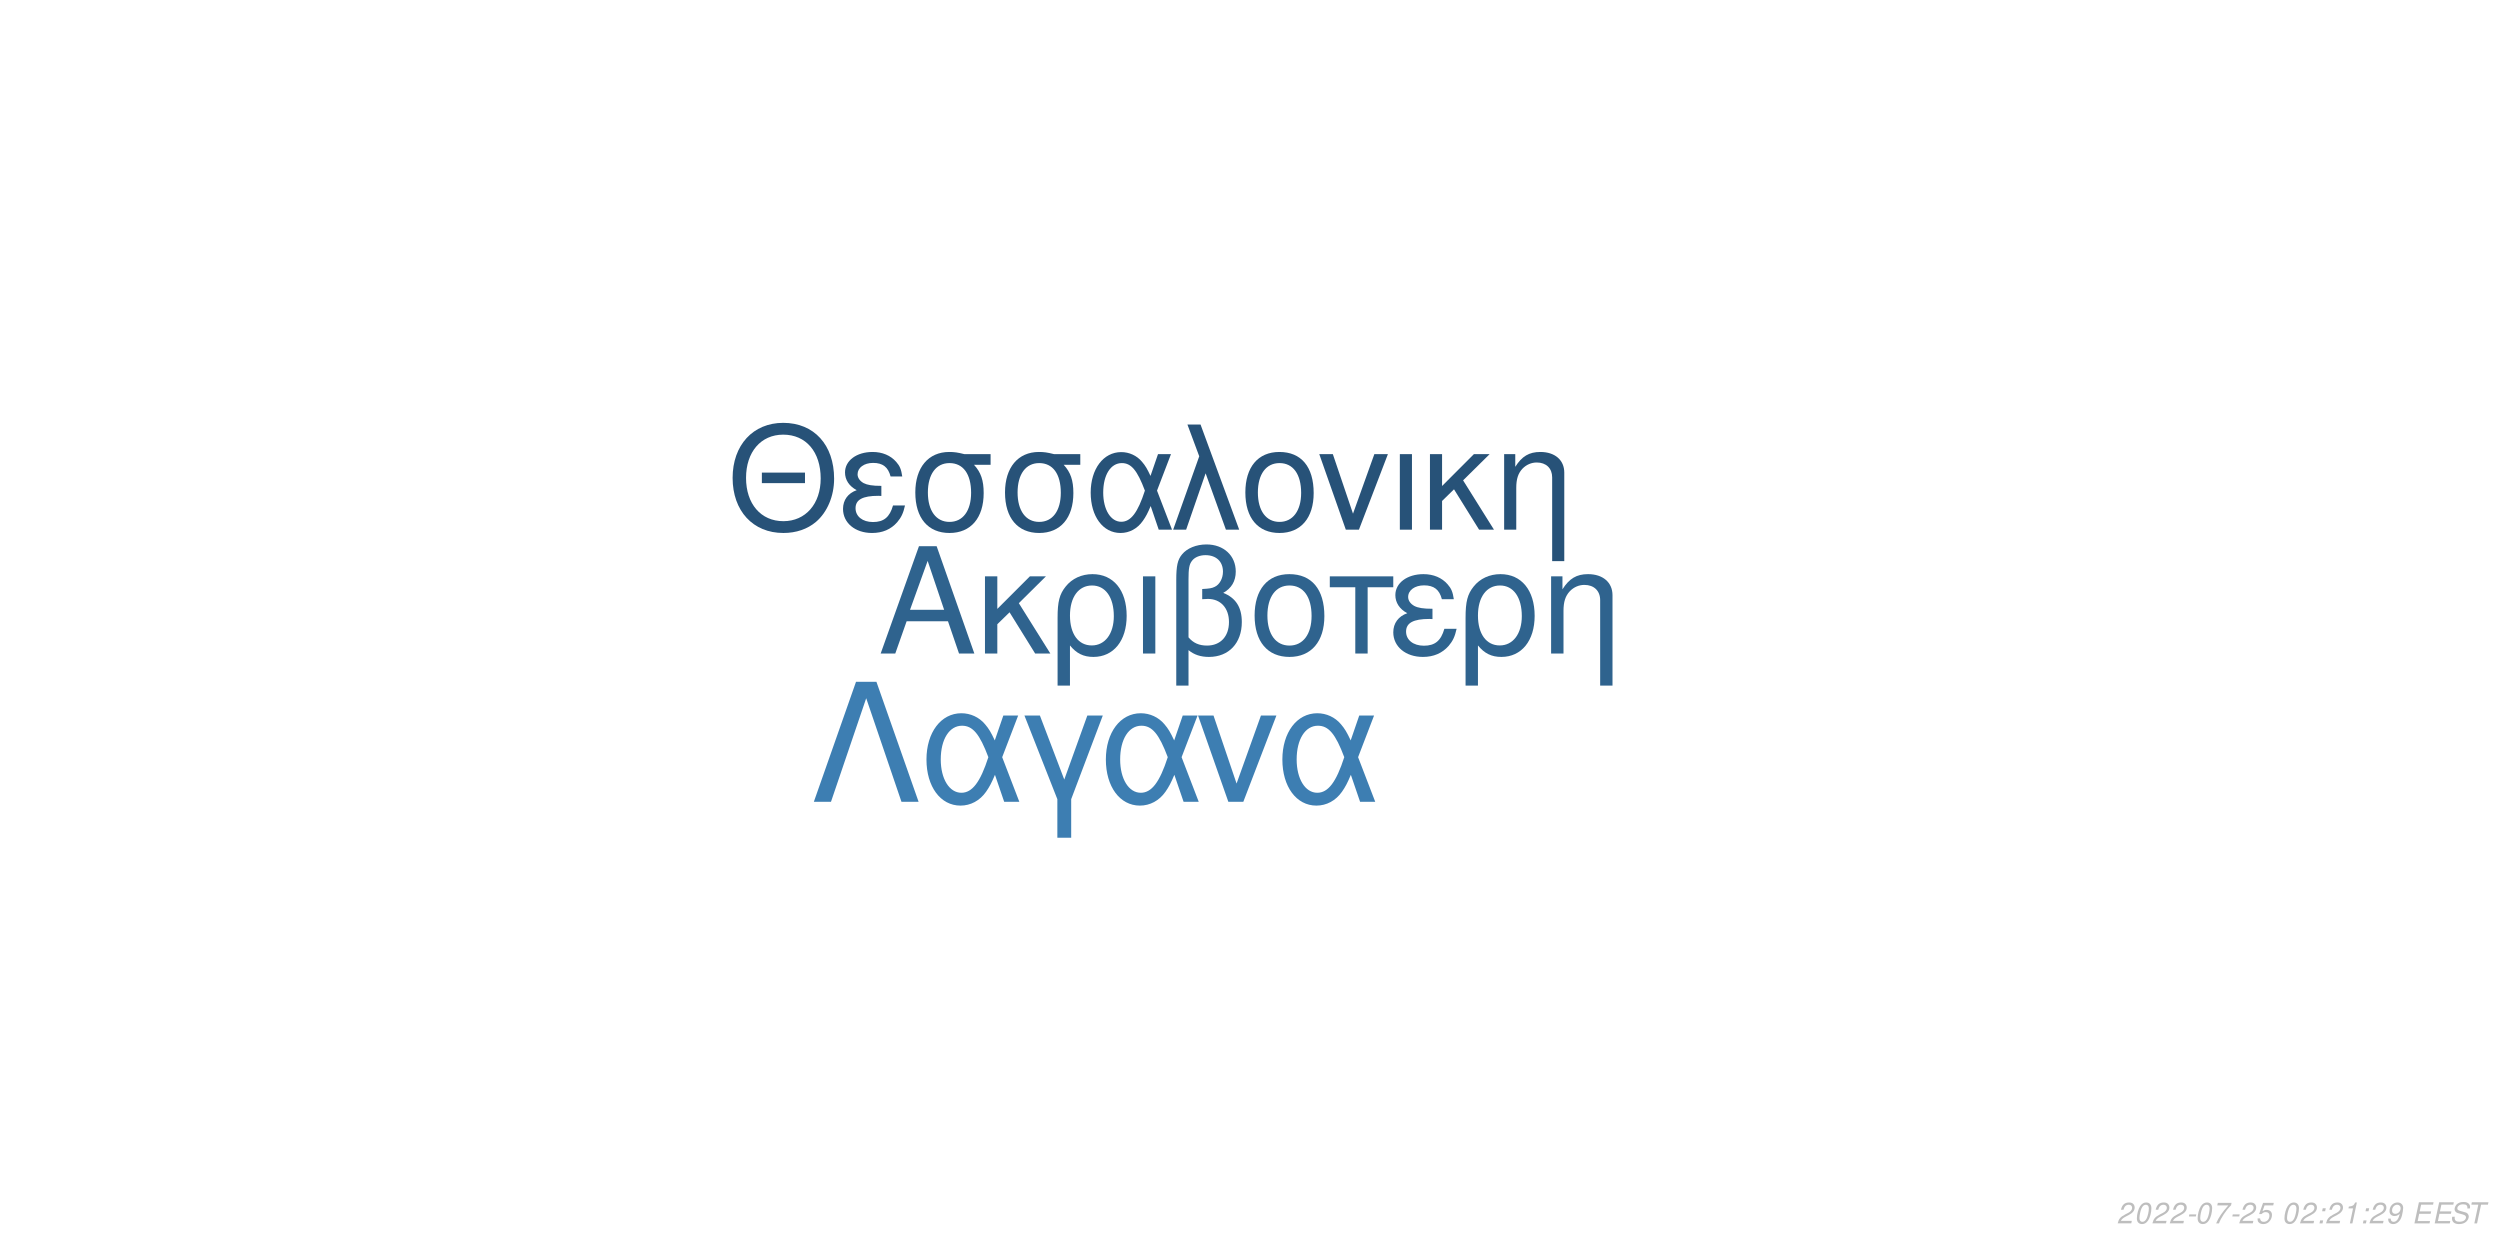
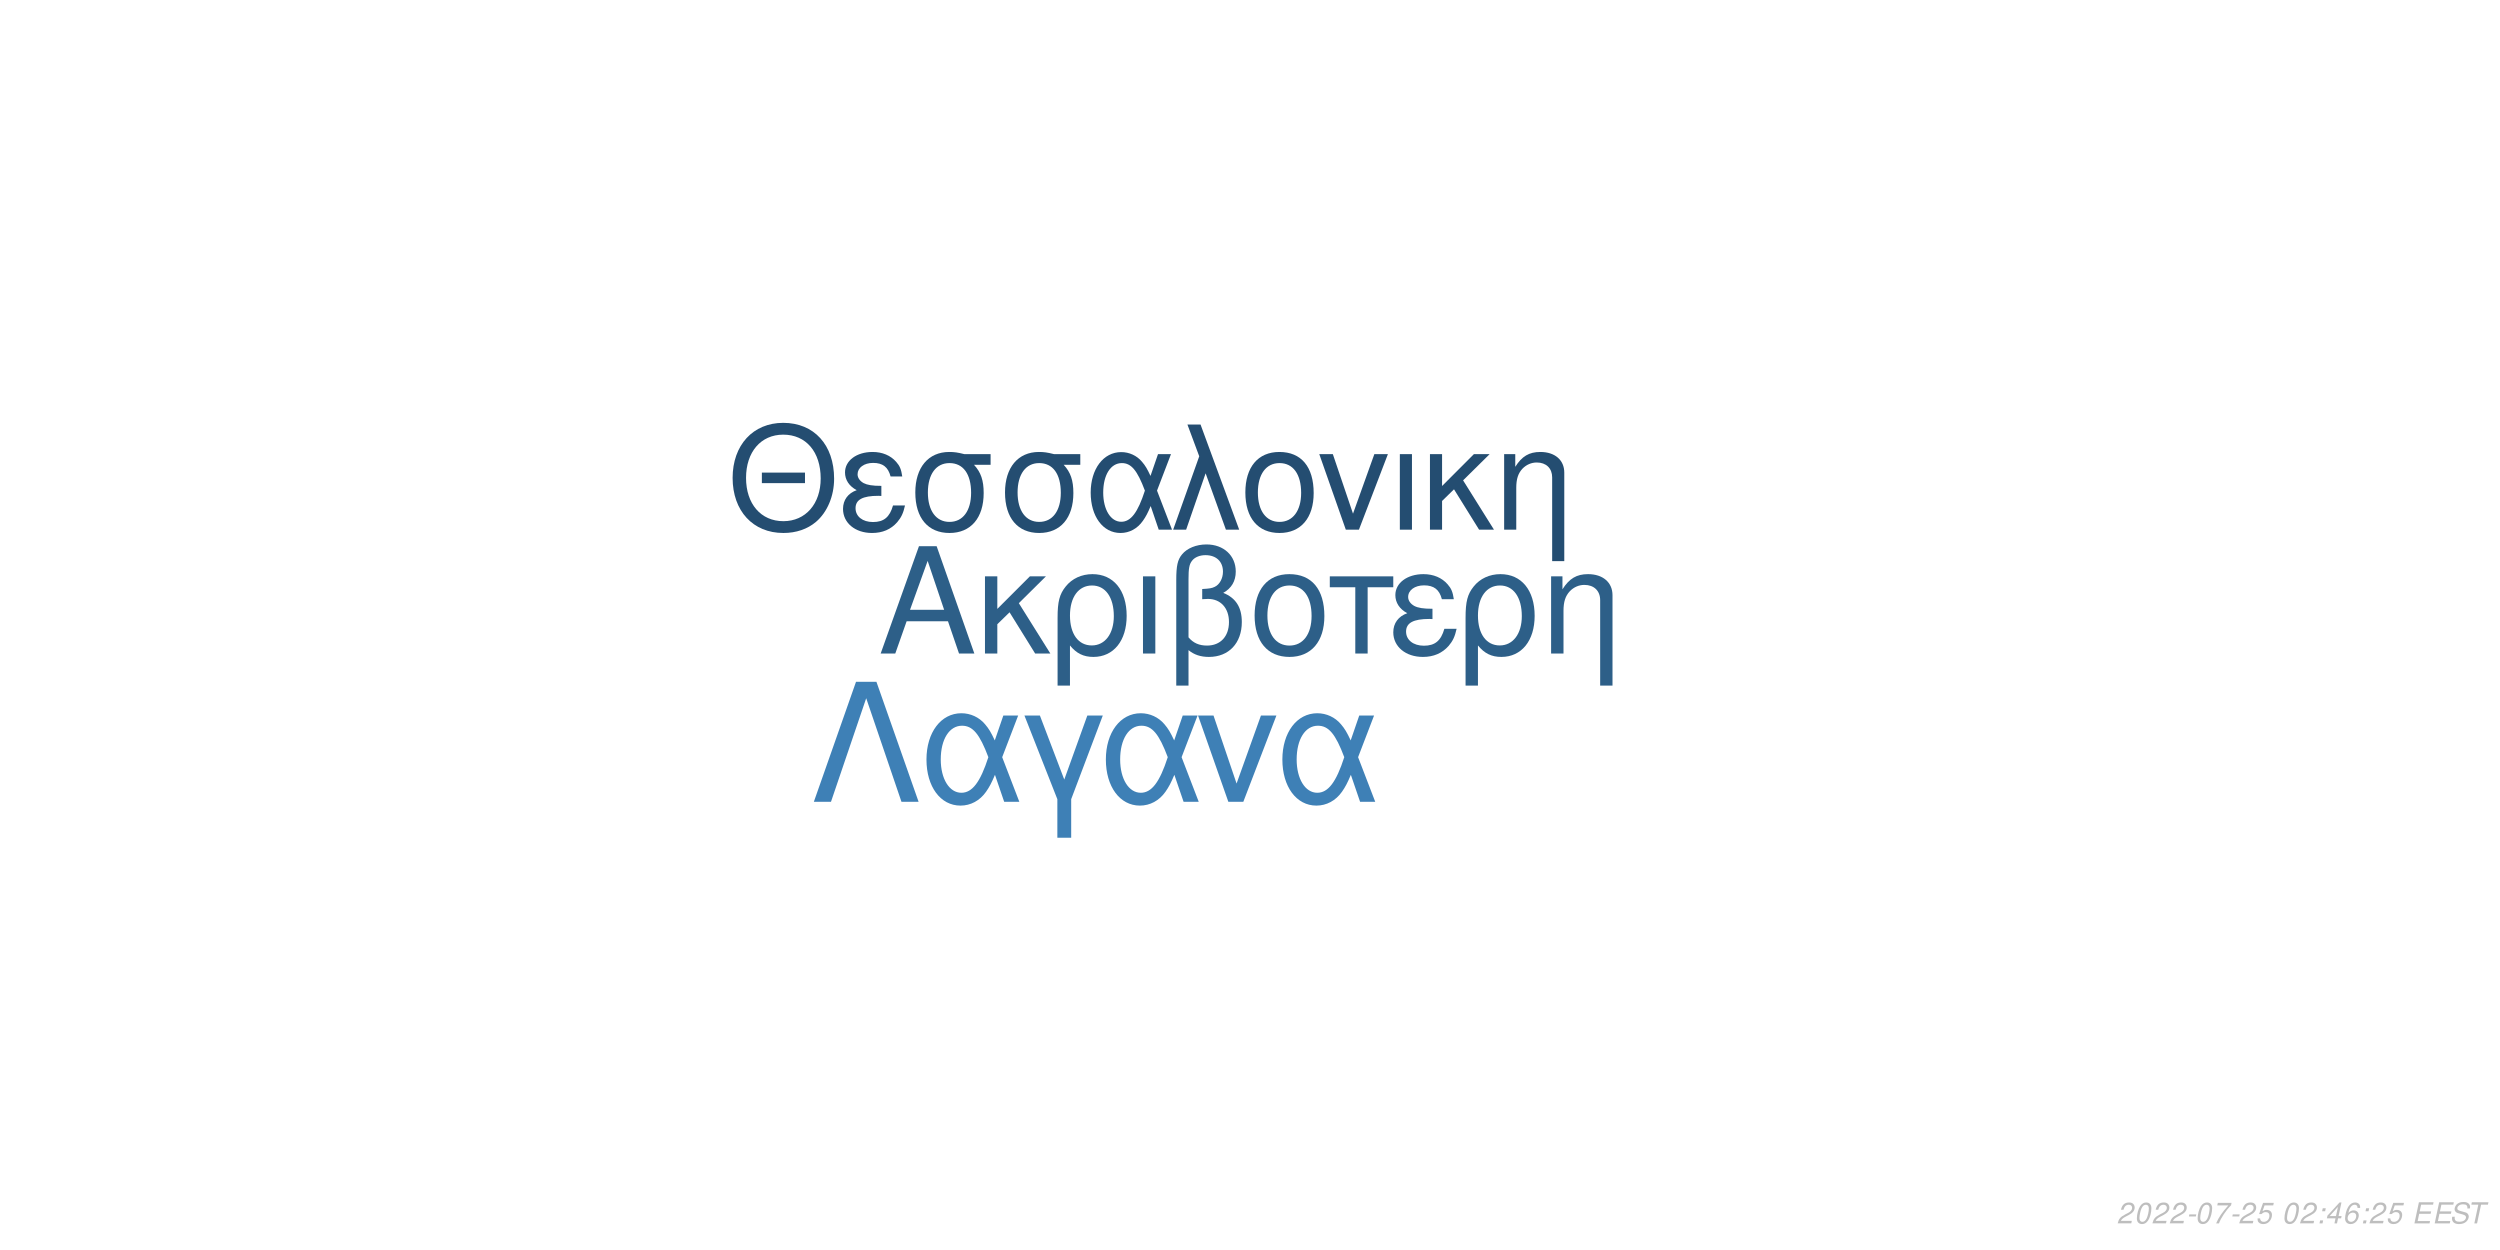
<svg xmlns="http://www.w3.org/2000/svg" xmlns:xlink="http://www.w3.org/1999/xlink" width="864pt" height="432pt" viewBox="0 0 864 432" version="1.1">
  <defs>
    <g>
      <symbol overflow="visible" id="glyph0-0">
        <path style="stroke:none;" d="" />
      </symbol>
      <symbol overflow="visible" id="glyph0-1">
        <path style="stroke:none;" d="M 24.125 -11.141 L 27.938 0 L 33.234 0 L 20.203 -37.094 L 14.094 -37.094 L 0.859 0 L 5.906 0 L 9.828 -11.141 Z M 22.797 -15.109 L 11 -15.109 L 17.094 -32.016 Z M 22.797 -15.109 " />
      </symbol>
      <symbol overflow="visible" id="glyph0-2">
        <path style="stroke:none;" d="M 7.172 -15.422 L 7.172 -26.672 L 2.906 -26.672 L 2.906 0 L 7.172 0 L 7.172 -10.125 L 11.406 -14.25 L 20.25 0 L 25.5 0 L 14.609 -17.406 L 23.969 -26.672 L 18.422 -26.672 Z M 7.172 -15.422 " />
      </symbol>
      <symbol overflow="visible" id="glyph0-3">
        <path style="stroke:none;" d="M 3 11.094 L 7.281 11.094 L 7.281 -2.797 C 9.516 -0.047 11.953 1.172 15.375 1.172 C 22.344 1.172 26.875 -4.422 26.875 -13.031 C 26.875 -21.891 22.297 -27.438 15.062 -27.438 C 11.297 -27.438 7.984 -25.906 5.797 -23.156 C 3.672 -20.516 3 -17.969 3 -12.359 Z M 14.906 -23.516 C 19.547 -23.516 22.438 -19.438 22.438 -12.922 C 22.438 -6.812 19.391 -2.797 14.812 -2.797 C 10.172 -2.797 7.281 -6.766 7.281 -13.125 C 7.281 -19.484 10.234 -23.516 14.906 -23.516 Z M 14.906 -23.516 " />
      </symbol>
      <symbol overflow="visible" id="glyph0-4">
        <path style="stroke:none;" d="M 3.516 0 L 7.781 0 L 7.781 -26.672 L 3.516 -26.672 Z M 3.516 0 " />
      </symbol>
      <symbol overflow="visible" id="glyph0-5">
        <path style="stroke:none;" d="M 4.016 11.094 L 8.25 11.094 L 8.25 -1.172 C 10.172 0.406 12.422 1.172 15.312 1.172 C 22.188 1.172 26.672 -3.609 26.672 -10.891 C 26.672 -15.984 24.578 -19.234 20.25 -20.969 C 23.109 -22.547 24.578 -25.031 24.578 -28.344 C 24.578 -33.844 20.406 -37.703 14.453 -37.703 C 10.938 -37.703 7.734 -36.391 6 -34.25 C 4.484 -32.422 4.016 -30.328 4.016 -25.391 Z M 8.25 -25.656 C 8.25 -29.359 8.5 -30.844 9.469 -32.062 C 10.375 -33.281 12.156 -34 14.094 -34 C 17.812 -34 20.156 -31.812 20.156 -28.297 C 20.156 -25.953 18.984 -23.812 17.297 -23.047 C 16.281 -22.547 15.469 -22.438 12.984 -22.297 L 12.984 -18.781 C 13.734 -18.828 14.344 -18.875 14.969 -18.875 C 19.344 -18.875 22.234 -15.719 22.234 -10.891 C 22.234 -5.906 19.281 -2.75 14.656 -2.75 C 11.953 -2.75 9.922 -3.609 8.25 -5.594 Z M 8.25 -25.656 " />
      </symbol>
      <symbol overflow="visible" id="glyph0-6">
        <path style="stroke:none;" d="M 14.094 -27.438 C 6.562 -27.438 2.094 -22.094 2.094 -13.125 C 2.094 -4.125 6.562 1.172 14.141 1.172 C 21.672 1.172 26.203 -4.172 26.203 -12.922 C 26.203 -22.188 21.828 -27.438 14.094 -27.438 Z M 14.141 -23.516 C 18.938 -23.516 21.781 -19.594 21.781 -12.984 C 21.781 -6.672 18.828 -2.75 14.141 -2.75 C 9.422 -2.75 6.516 -6.672 6.516 -13.125 C 6.516 -19.594 9.422 -23.516 14.141 -23.516 Z M 14.141 -23.516 " />
      </symbol>
      <symbol overflow="visible" id="glyph0-7">
        <path style="stroke:none;" d="M 7.891 0 L 12.156 0 L 12.156 -22.906 L 21.016 -22.906 L 21.016 -26.672 L -0.922 -26.672 L -0.922 -22.906 L 7.891 -22.906 Z M 7.891 0 " />
      </symbol>
      <symbol overflow="visible" id="glyph0-8">
        <path style="stroke:none;" d="M 14.562 -15.469 C 11.344 -15.469 9.562 -15.781 8.297 -16.438 C 6.922 -17.203 6.156 -18.328 6.156 -19.547 C 6.156 -21.891 8.453 -23.562 11.656 -23.562 C 15.062 -23.562 16.953 -22.094 17.812 -18.781 L 21.938 -18.781 C 21.578 -21.266 21.062 -22.5 19.797 -23.922 C 17.812 -26.203 14.906 -27.438 11.453 -27.438 C 5.797 -27.438 1.734 -24.375 1.734 -20.203 C 1.734 -17.609 3.156 -15.375 5.859 -13.938 C 2.797 -12.875 1.016 -10.484 1.016 -7.328 C 1.016 -2.391 5.297 1.172 11.25 1.172 C 14.969 1.172 17.906 -0.109 20.156 -2.641 C 21.578 -4.328 22.297 -5.797 22.906 -8.547 L 18.672 -8.547 C 17.5 -4.422 15.422 -2.703 11.609 -2.703 C 7.938 -2.703 5.438 -4.688 5.438 -7.578 C 5.438 -10.578 7.938 -11.953 13.484 -11.953 C 13.641 -11.953 14.094 -11.953 14.562 -11.906 Z M 14.562 -15.469 " />
      </symbol>
      <symbol overflow="visible" id="glyph0-9">
        <path style="stroke:none;" d="M 3.562 -26.672 L 3.562 0 L 7.844 0 L 7.844 -14.703 C 7.844 -17.906 8.5 -19.891 10.031 -21.531 C 11.406 -22.953 13.188 -23.719 15.062 -23.719 C 18.375 -23.719 20.516 -21.672 20.516 -18.469 L 20.516 11.094 L 24.781 11.094 L 24.781 -20.156 C 24.781 -24.578 21.469 -27.438 16.328 -27.438 C 12.359 -27.438 9.828 -25.906 7.484 -22.188 L 7.484 -26.672 Z M 3.562 -26.672 " />
      </symbol>
      <symbol overflow="visible" id="glyph1-0">
        <path style="stroke:none;" d="" />
      </symbol>
      <symbol overflow="visible" id="glyph1-1">
        <path style="stroke:none;" d="M 26.859 -19.734 L 11.953 -19.734 L 11.953 -16.094 L 26.859 -16.094 Z M 19.328 -36.922 C 8.922 -36.922 1.844 -29.25 1.844 -17.891 C 1.844 -6.484 8.875 1.141 19.391 1.141 C 23.812 1.141 27.703 -0.203 30.641 -2.688 C 34.578 -6.031 36.922 -11.656 36.922 -17.594 C 36.922 -29.297 30 -36.922 19.328 -36.922 Z M 19.328 -32.844 C 27.203 -32.844 32.281 -26.906 32.281 -17.688 C 32.281 -8.922 27.062 -2.938 19.391 -2.938 C 11.609 -2.938 6.484 -8.922 6.484 -17.891 C 6.484 -26.859 11.609 -32.844 19.328 -32.844 Z M 19.328 -32.844 " />
      </symbol>
      <symbol overflow="visible" id="glyph1-2">
        <path style="stroke:none;" d="M 14.25 -15.141 C 11.109 -15.141 9.375 -15.453 8.125 -16.094 C 6.781 -16.844 6.031 -17.938 6.031 -19.141 C 6.031 -21.422 8.266 -23.078 11.406 -23.078 C 14.75 -23.078 16.594 -21.625 17.438 -18.391 L 21.469 -18.391 C 21.125 -20.828 20.625 -22.031 19.391 -23.422 C 17.438 -25.656 14.594 -26.859 11.219 -26.859 C 5.688 -26.859 1.688 -23.875 1.688 -19.781 C 1.688 -17.234 3.094 -15.047 5.734 -13.656 C 2.734 -12.609 1 -10.266 1 -7.172 C 1 -2.344 5.188 1.141 11.016 1.141 C 14.656 1.141 17.547 -0.094 19.734 -2.594 C 21.125 -4.234 21.828 -5.688 22.422 -8.375 L 18.281 -8.375 C 17.141 -4.328 15.094 -2.641 11.359 -2.641 C 7.766 -2.641 5.328 -4.578 5.328 -7.422 C 5.328 -10.359 7.766 -11.703 13.203 -11.703 C 13.359 -11.703 13.797 -11.703 14.25 -11.656 Z M 14.25 -15.141 " />
      </symbol>
      <symbol overflow="visible" id="glyph1-3">
        <path style="stroke:none;" d="M 29 -26.109 L 19.938 -26.109 C 17.594 -26.703 16.438 -26.859 14.703 -26.859 C 7.469 -26.859 2.984 -21.469 2.984 -12.859 C 2.984 -4.031 7.375 1.141 14.797 1.141 C 22.172 1.141 26.609 -4.078 26.609 -12.656 C 26.609 -17.047 25.656 -19.828 23.266 -22.422 L 29 -22.422 Z M 14.797 -23.016 C 19.531 -23.016 22.266 -19.234 22.266 -12.75 C 22.266 -6.531 19.438 -2.688 14.797 -2.688 C 10.172 -2.688 7.328 -6.531 7.328 -12.859 C 7.328 -19.188 10.172 -23.016 14.797 -23.016 Z M 14.797 -23.016 " />
      </symbol>
      <symbol overflow="visible" id="glyph1-4">
        <path style="stroke:none;" d="M 29.344 -26.109 L 24.859 -26.109 L 22.266 -18.578 C 21.125 -21.031 20.484 -22.125 19.328 -23.469 C 17.547 -25.609 14.906 -26.812 12.156 -26.812 C 5.984 -26.812 1.594 -20.984 1.594 -12.812 C 1.594 -4.578 5.828 1.141 11.906 1.141 C 14.953 1.141 17.734 -0.344 19.625 -3.047 C 20.672 -4.531 21.281 -5.688 22.328 -8.172 L 25.109 0 L 29.703 0 L 24.516 -13.5 Z M 20.328 -13.5 C 17.891 -5.922 15.453 -2.734 12.156 -2.734 C 8.516 -2.734 5.922 -6.922 5.922 -12.812 C 5.922 -18.938 8.516 -23.016 12.359 -23.016 C 15.594 -23.016 17.688 -20.531 20.328 -13.5 Z M 20.328 -13.5 " />
      </symbol>
      <symbol overflow="visible" id="glyph1-5">
        <path style="stroke:none;" d="M 1.094 0 L 5.578 0 L 12.312 -19.484 L 19.328 0 L 23.922 0 L 10.562 -36.328 L 6.031 -36.328 L 10.109 -25.359 Z M 1.094 0 " />
      </symbol>
      <symbol overflow="visible" id="glyph1-6">
        <path style="stroke:none;" d="M 13.797 -26.859 C 6.422 -26.859 2.047 -21.625 2.047 -12.859 C 2.047 -4.031 6.422 1.141 13.859 1.141 C 21.234 1.141 25.656 -4.078 25.656 -12.656 C 25.656 -21.719 21.375 -26.859 13.797 -26.859 Z M 13.859 -23.016 C 18.531 -23.016 21.328 -19.188 21.328 -12.703 C 21.328 -6.531 18.438 -2.688 13.859 -2.688 C 9.219 -2.688 6.375 -6.531 6.375 -12.859 C 6.375 -19.188 9.219 -23.016 13.859 -23.016 Z M 13.859 -23.016 " />
      </symbol>
      <symbol overflow="visible" id="glyph1-7">
        <path style="stroke:none;" d="M 14.297 0 L 24.312 -26.109 L 19.625 -26.109 L 12.25 -5.531 L 5.281 -26.109 L 0.594 -26.109 L 9.766 0 Z M 14.297 0 " />
      </symbol>
      <symbol overflow="visible" id="glyph1-8">
        <path style="stroke:none;" d="M 3.438 0 L 7.625 0 L 7.625 -26.109 L 3.438 -26.109 Z M 3.438 0 " />
      </symbol>
      <symbol overflow="visible" id="glyph1-9">
        <path style="stroke:none;" d="M 7.031 -15.094 L 7.031 -26.109 L 2.844 -26.109 L 2.844 0 L 7.031 0 L 7.031 -9.922 L 11.156 -13.953 L 19.828 0 L 24.969 0 L 14.297 -17.047 L 23.469 -26.109 L 18.031 -26.109 Z M 7.031 -15.094 " />
      </symbol>
      <symbol overflow="visible" id="glyph1-10">
        <path style="stroke:none;" d="M 3.484 -26.109 L 3.484 0 L 7.672 0 L 7.672 -14.406 C 7.672 -17.547 8.328 -19.484 9.812 -21.078 C 11.156 -22.469 12.906 -23.219 14.75 -23.219 C 17.984 -23.219 20.078 -21.234 20.078 -18.094 L 20.078 10.859 L 24.266 10.859 L 24.266 -19.734 C 24.266 -24.062 21.031 -26.859 16 -26.859 C 12.109 -26.859 9.609 -25.359 7.328 -21.719 L 7.328 -26.109 Z M 3.484 -26.109 " />
      </symbol>
      <symbol overflow="visible" id="glyph2-0">
        <path style="stroke:none;" d="" />
      </symbol>
      <symbol overflow="visible" id="glyph2-1">
        <path style="stroke:none;" d="M 22.531 -41.484 L 15.484 -41.484 L 0.906 0 L 6.828 0 L 19 -35.797 L 31.188 0 L 37.109 0 Z M 22.531 -41.484 " />
      </symbol>
      <symbol overflow="visible" id="glyph2-2">
        <path style="stroke:none;" d="M 33.516 -29.812 L 28.391 -29.812 L 25.438 -21.219 C 24.125 -24.016 23.391 -25.266 22.078 -26.797 C 20.031 -29.25 17.016 -30.609 13.891 -30.609 C 6.828 -30.609 1.828 -23.953 1.828 -14.625 C 1.828 -5.234 6.656 1.312 13.594 1.312 C 17.078 1.312 20.266 -0.391 22.422 -3.469 C 23.609 -5.172 24.297 -6.484 25.5 -9.328 L 28.688 0 L 33.922 0 L 28 -15.422 Z M 23.219 -15.422 C 20.422 -6.766 17.641 -3.125 13.891 -3.125 C 9.734 -3.125 6.766 -7.906 6.766 -14.625 C 6.766 -21.625 9.734 -26.297 14.109 -26.297 C 17.812 -26.297 20.203 -23.453 23.219 -15.422 Z M 23.219 -15.422 " />
      </symbol>
      <symbol overflow="visible" id="glyph2-3">
        <path style="stroke:none;" d="M 12.062 12.406 L 16.844 12.406 L 16.844 -0.906 L 27.766 -29.812 L 22.422 -29.812 L 14.453 -7.688 L 6.031 -29.812 L 0.688 -29.812 L 12.062 -0.906 Z M 12.062 12.406 " />
      </symbol>
      <symbol overflow="visible" id="glyph2-4">
        <path style="stroke:none;" d="M 16.328 0 L 27.766 -29.812 L 22.422 -29.812 L 14 -6.312 L 6.031 -29.812 L 0.688 -29.812 L 11.156 0 Z M 16.328 0 " />
      </symbol>
      <symbol overflow="visible" id="glyph3-0">
        <path style="stroke:none;" d="" />
      </symbol>
      <symbol overflow="visible" id="glyph3-1">
        <path style="stroke:none;" d="M 5.234 -0.875 L 1.469 -0.875 C 1.641 -1.375 2.203 -1.891 3.109 -2.344 L 4.234 -2.938 C 5.562 -3.625 6.219 -4.469 6.219 -5.484 C 6.219 -5.938 6.062 -6.359 5.797 -6.656 C 5.469 -7.047 4.984 -7.234 4.312 -7.234 C 2.766 -7.234 1.891 -6.453 1.484 -4.734 L 2.375 -4.734 C 2.484 -5.188 2.609 -5.484 2.797 -5.75 C 3.094 -6.203 3.609 -6.453 4.188 -6.453 C 4.891 -6.453 5.344 -6.031 5.344 -5.375 C 5.344 -4.703 4.859 -4.094 4.016 -3.656 L 2.984 -3.125 C 1.234 -2.188 0.797 -1.656 0.344 -0.016 L 5.047 -0.016 Z M 5.234 -0.875 " />
      </symbol>
      <symbol overflow="visible" id="glyph3-2">
        <path style="stroke:none;" d="M 4.203 -7.234 C 3.375 -7.234 2.688 -6.812 2.125 -5.984 C 1.484 -5.047 0.984 -3.188 0.984 -1.734 C 0.984 -1.109 1.172 -0.562 1.484 -0.266 C 1.797 0.047 2.281 0.234 2.766 0.234 C 3.625 0.234 4.281 -0.156 4.859 -1.016 C 5.516 -1.953 6 -3.797 6 -5.266 C 6 -6.5 5.328 -7.234 4.203 -7.234 Z M 4.094 -6.453 C 4.734 -6.453 5.125 -5.984 5.125 -5.156 C 5.125 -4.203 4.781 -2.625 4.406 -1.812 C 3.984 -0.938 3.516 -0.547 2.875 -0.547 C 2.25 -0.547 1.875 -1.031 1.875 -1.828 C 1.875 -2.797 2.203 -4.344 2.594 -5.203 C 2.984 -6.047 3.453 -6.453 4.094 -6.453 Z M 4.094 -6.453 " />
      </symbol>
      <symbol overflow="visible" id="glyph3-3">
        <path style="stroke:none;" d="M 3.516 -3.125 L 1.125 -3.125 L 0.969 -2.406 L 3.359 -2.406 Z M 3.516 -3.125 " />
      </symbol>
      <symbol overflow="visible" id="glyph3-4">
        <path style="stroke:none;" d="M 6.703 -7.094 L 1.953 -7.094 L 1.766 -6.219 L 5.594 -6.219 C 3.344 -3.688 2.266 -2.109 1.375 0 L 2.344 0 C 3.031 -1.906 4.828 -4.594 6.547 -6.281 Z M 6.703 -7.094 " />
      </symbol>
      <symbol overflow="visible" id="glyph3-5">
        <path style="stroke:none;" d="M 6.297 -7.094 L 2.594 -7.094 L 1.234 -3.234 L 2.047 -3.234 C 2.656 -3.766 2.938 -3.906 3.531 -3.906 C 4.328 -3.906 4.797 -3.453 4.797 -2.688 C 4.797 -1.438 3.969 -0.547 2.828 -0.547 C 2.031 -0.547 1.609 -0.938 1.578 -1.734 L 0.703 -1.734 L 0.703 -1.516 C 0.703 -0.938 0.844 -0.547 1.188 -0.266 C 1.562 0.062 2.078 0.234 2.703 0.234 C 3.656 0.234 4.391 -0.156 4.984 -0.922 C 5.422 -1.5 5.672 -2.234 5.672 -2.953 C 5.672 -4 4.938 -4.672 3.812 -4.672 C 3.328 -4.672 2.906 -4.547 2.406 -4.234 L 3.109 -6.219 L 6.109 -6.219 Z M 6.297 -7.094 " />
      </symbol>
      <symbol overflow="visible" id="glyph3-6">
        <path style="stroke:none;" d="" />
      </symbol>
      <symbol overflow="visible" id="glyph3-7">
        <path style="stroke:none;" d="M 2.359 -1.031 L 1.312 -1.031 L 1.094 0 L 2.141 0 Z M 3.266 -5.234 L 2.219 -5.234 L 2 -4.203 L 3.047 -4.203 Z M 3.266 -5.234 " />
      </symbol>
      <symbol overflow="visible" id="glyph3-8">
-         <path style="stroke:none;" d="M 3.703 -5.188 L 2.594 0 L 3.469 0 L 5.016 -7.234 L 4.438 -7.234 C 3.906 -6.156 3.688 -6.016 2.234 -5.812 L 2.109 -5.188 Z M 3.703 -5.188 " />
+         <path style="stroke:none;" d="M 3.625 -1.75 L 3.266 0 L 4.141 0 L 4.516 -1.75 L 5.562 -1.75 L 5.734 -2.531 L 4.688 -2.531 L 5.688 -7.234 L 5.016 -7.234 L 0.844 -2.672 L 0.641 -1.75 Z M 3.797 -2.531 L 1.594 -2.531 L 4.469 -5.703 Z M 3.797 -2.531 " />
      </symbol>
      <symbol overflow="visible" id="glyph3-9">
-         <path style="stroke:none;" d="M 0.844 -1.656 C 0.844 -1.547 0.844 -1.438 0.844 -1.375 C 0.844 -0.406 1.531 0.234 2.578 0.234 C 3.203 0.234 3.766 0.016 4.297 -0.438 C 4.938 -1 5.312 -1.656 5.594 -2.719 C 5.844 -3.672 6.016 -4.766 6.016 -5.375 C 6.016 -5.844 5.844 -6.328 5.547 -6.656 C 5.203 -7.031 4.703 -7.234 4.062 -7.234 C 2.516 -7.234 1.297 -5.938 1.297 -4.266 C 1.297 -3.203 1.984 -2.547 3.047 -2.547 C 3.484 -2.547 3.953 -2.672 4.281 -2.891 C 4.406 -2.984 4.547 -3.078 4.828 -3.344 C 4.438 -1.484 3.703 -0.547 2.703 -0.547 C 2.109 -0.547 1.719 -0.938 1.719 -1.547 L 1.719 -1.656 Z M 3.953 -6.453 C 4.625 -6.453 5.141 -5.953 5.141 -5.281 C 5.141 -4.188 4.312 -3.312 3.297 -3.312 C 2.594 -3.312 2.172 -3.734 2.172 -4.453 C 2.172 -5.562 2.984 -6.453 3.953 -6.453 Z M 3.953 -6.453 " />
+         <path style="stroke:none;" d="M 6.125 -5.344 L 6.141 -5.625 C 6.141 -6.609 5.453 -7.234 4.391 -7.234 C 3.438 -7.234 2.641 -6.719 2.016 -5.703 C 1.422 -4.781 0.938 -2.953 0.938 -1.688 C 0.938 -0.516 1.688 0.234 2.859 0.234 C 3.703 0.234 4.438 -0.156 5 -0.875 C 5.406 -1.422 5.672 -2.156 5.672 -2.766 C 5.672 -3.812 4.969 -4.5 3.906 -4.5 C 3.234 -4.5 2.672 -4.234 2.094 -3.625 C 2.406 -5.375 3.234 -6.453 4.25 -6.453 C 4.703 -6.453 5.062 -6.234 5.172 -5.844 C 5.203 -5.719 5.234 -5.578 5.25 -5.344 Z M 3.656 -3.734 C 4.344 -3.734 4.797 -3.281 4.797 -2.625 C 4.797 -1.469 3.984 -0.547 2.984 -0.547 C 2.297 -0.547 1.812 -1.047 1.812 -1.766 C 1.812 -2.859 2.625 -3.734 3.656 -3.734 Z M 3.656 -3.734 " />
      </symbol>
      <symbol overflow="visible" id="glyph3-10">
        <path style="stroke:none;" d="M 2.547 -3.312 L 6.5 -3.312 L 6.688 -4.141 L 2.719 -4.141 L 3.219 -6.469 L 7.344 -6.469 L 7.516 -7.297 L 2.453 -7.297 L 0.906 0 L 6.125 0 L 6.297 -0.812 L 2.016 -0.812 Z M 2.547 -3.312 " />
      </symbol>
      <symbol overflow="visible" id="glyph3-11">
        <path style="stroke:none;" d="M 7.062 -5.156 C 7.125 -5.438 7.141 -5.562 7.141 -5.703 C 7.141 -6.156 6.938 -6.594 6.594 -6.891 C 6.188 -7.25 5.656 -7.406 4.875 -7.406 C 3.844 -7.406 3.047 -7.125 2.5 -6.562 C 2.094 -6.141 1.781 -5.438 1.781 -4.922 C 1.781 -4.297 2.219 -3.766 2.891 -3.562 L 4.594 -3.094 C 5.406 -2.859 5.734 -2.578 5.734 -2.094 C 5.734 -1.781 5.547 -1.406 5.266 -1.141 C 4.844 -0.766 4.266 -0.578 3.453 -0.578 C 2.328 -0.578 1.812 -0.984 1.812 -1.906 C 1.812 -2.047 1.812 -2.125 1.844 -2.312 L 0.984 -2.312 C 0.906 -2.062 0.891 -1.906 0.891 -1.688 C 0.891 -0.484 1.797 0.234 3.297 0.234 C 4.359 0.234 5.234 -0.062 5.812 -0.609 C 6.344 -1.078 6.688 -1.797 6.688 -2.375 C 6.688 -2.641 6.609 -2.906 6.453 -3.156 C 6.234 -3.5 5.938 -3.703 5.469 -3.828 L 3.75 -4.312 C 2.984 -4.547 2.734 -4.734 2.734 -5.188 C 2.734 -5.547 2.875 -5.844 3.188 -6.109 C 3.547 -6.438 4.031 -6.594 4.703 -6.594 C 5.266 -6.594 5.688 -6.484 5.906 -6.297 C 6.094 -6.125 6.219 -5.797 6.219 -5.516 C 6.219 -5.422 6.203 -5.344 6.188 -5.156 Z M 7.062 -5.156 " />
      </symbol>
      <symbol overflow="visible" id="glyph3-12">
        <path style="stroke:none;" d="M 4.938 -6.469 L 7.312 -6.469 L 7.484 -7.297 L 1.75 -7.297 L 1.578 -6.469 L 3.984 -6.469 L 2.609 0 L 3.547 0 Z M 4.938 -6.469 " />
      </symbol>
    </g>
  </defs>
  <g id="surface1">
    <rect x="0" y="0" width="864" height="432" style="fill:rgb(100%,100%,100%);fill-opacity:1;stroke:none;" />
-     <g style="fill:rgb(18.431%,38.824%,55.686%);fill-opacity:1;">
+     <g style="fill:rgb(17.647%,37.255%,53.333%);fill-opacity:1;">
      <use xlink:href="#glyph0-1" x="303.5" y="225.861" />
      <use xlink:href="#glyph0-2" x="337.5" y="225.861" />
      <use xlink:href="#glyph0-3" x="362.5" y="225.861" />
      <use xlink:href="#glyph0-4" x="391.5" y="225.861" />
      <use xlink:href="#glyph0-5" x="402.5" y="225.861" />
      <use xlink:href="#glyph0-6" x="431.5" y="225.861" />
      <use xlink:href="#glyph0-7" x="460.5" y="225.861" />
      <use xlink:href="#glyph0-8" x="480.5" y="225.861" />
      <use xlink:href="#glyph0-3" x="503.5" y="225.861" />
      <use xlink:href="#glyph0-9" x="532.5" y="225.861" />
    </g>
-     <g style="fill:rgb(15.294%,32.157%,47.059%);fill-opacity:1;">
+     <g style="fill:rgb(14.118%,30.196%,44.314%);fill-opacity:1;">
      <use xlink:href="#glyph1-1" x="251.348" y="183.058" />
      <use xlink:href="#glyph1-2" x="290.348" y="183.058" />
      <use xlink:href="#glyph1-3" x="313.348" y="183.058" />
      <use xlink:href="#glyph1-3" x="344.348" y="183.058" />
      <use xlink:href="#glyph1-4" x="375.348" y="183.058" />
      <use xlink:href="#glyph1-5" x="404.348" y="183.058" />
      <use xlink:href="#glyph1-6" x="428.348" y="183.058" />
      <use xlink:href="#glyph1-7" x="455.348" y="183.058" />
      <use xlink:href="#glyph1-8" x="480.348" y="183.058" />
      <use xlink:href="#glyph1-9" x="491.348" y="183.058" />
      <use xlink:href="#glyph1-10" x="516.348" y="183.058" />
    </g>
-     <g style="fill:rgb(23.922%,49.412%,69.804%);fill-opacity:1;">
+     <g style="fill:rgb(24.314%,50.196%,71.373%);fill-opacity:1;">
      <use xlink:href="#glyph2-1" x="280.359" y="277.105" />
      <use xlink:href="#glyph2-2" x="318.359" y="277.105" />
      <use xlink:href="#glyph2-3" x="353.359" y="277.105" />
      <use xlink:href="#glyph2-2" x="380.359" y="277.105" />
      <use xlink:href="#glyph2-4" x="413.359" y="277.105" />
      <use xlink:href="#glyph2-2" x="441.359" y="277.105" />
    </g>
    <g style="fill:rgb(74.51%,74.51%,74.51%);fill-opacity:1;">
      <use xlink:href="#glyph3-1" x="731.52" y="422.81" />
      <use xlink:href="#glyph3-2" x="737.52" y="422.81" />
      <use xlink:href="#glyph3-1" x="743.52" y="422.81" />
      <use xlink:href="#glyph3-1" x="749.52" y="422.81" />
      <use xlink:href="#glyph3-3" x="755.52" y="422.81" />
      <use xlink:href="#glyph3-2" x="758.52" y="422.81" />
      <use xlink:href="#glyph3-4" x="764.52" y="422.81" />
      <use xlink:href="#glyph3-3" x="770.52" y="422.81" />
      <use xlink:href="#glyph3-1" x="773.52" y="422.81" />
      <use xlink:href="#glyph3-5" x="779.52" y="422.81" />
      <use xlink:href="#glyph3-6" x="785.52" y="422.81" />
      <use xlink:href="#glyph3-2" x="788.52" y="422.81" />
      <use xlink:href="#glyph3-1" x="794.52" y="422.81" />
      <use xlink:href="#glyph3-7" x="800.52" y="422.81" />
-       <use xlink:href="#glyph3-1" x="803.52" y="422.81" />
-       <use xlink:href="#glyph3-8" x="809.52" y="422.81" />
+       <use xlink:href="#glyph3-8" x="803.52" y="422.81" />
+       <use xlink:href="#glyph3-9" x="809.52" y="422.81" />
      <use xlink:href="#glyph3-7" x="815.52" y="422.81" />
      <use xlink:href="#glyph3-1" x="818.52" y="422.81" />
-       <use xlink:href="#glyph3-9" x="824.52" y="422.81" />
+       <use xlink:href="#glyph3-5" x="824.52" y="422.81" />
      <use xlink:href="#glyph3-6" x="830.52" y="422.81" />
      <use xlink:href="#glyph3-10" x="833.52" y="422.81" />
      <use xlink:href="#glyph3-10" x="840.52" y="422.81" />
      <use xlink:href="#glyph3-11" x="846.52" y="422.81" />
      <use xlink:href="#glyph3-12" x="852.52" y="422.81" />
    </g>
  </g>
</svg>
